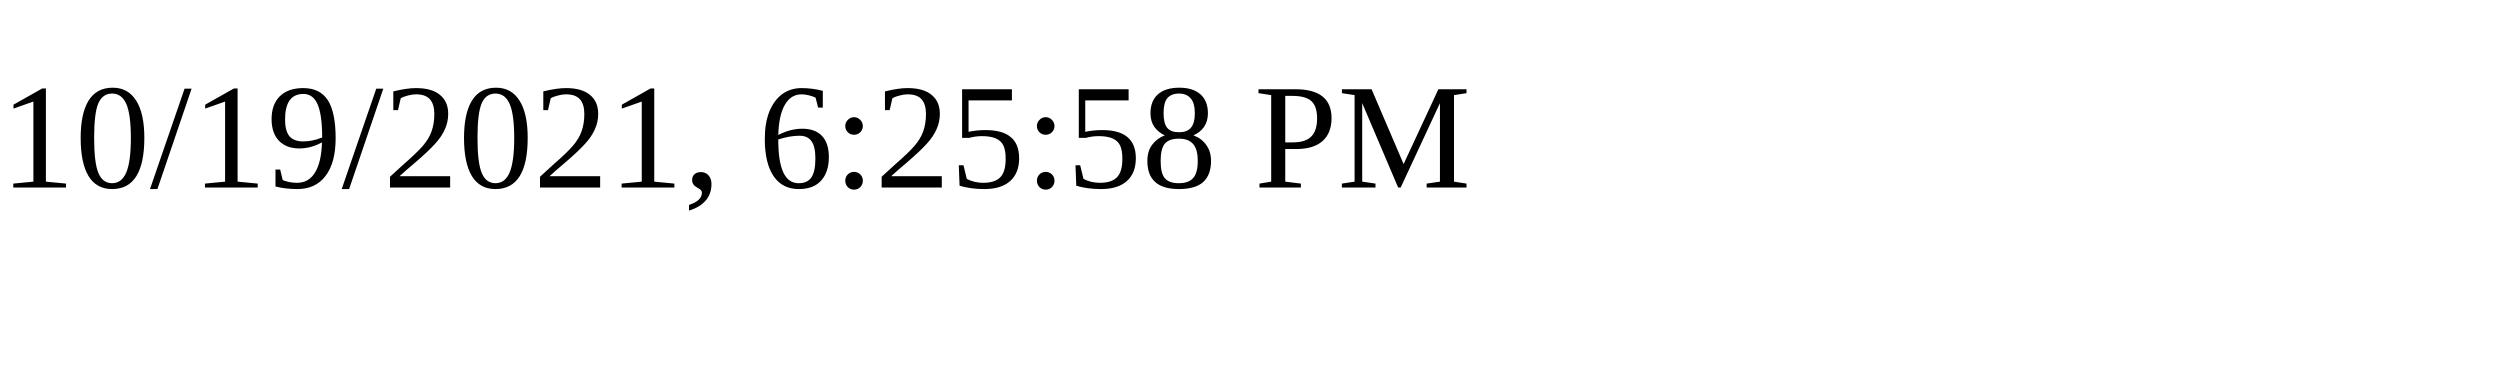
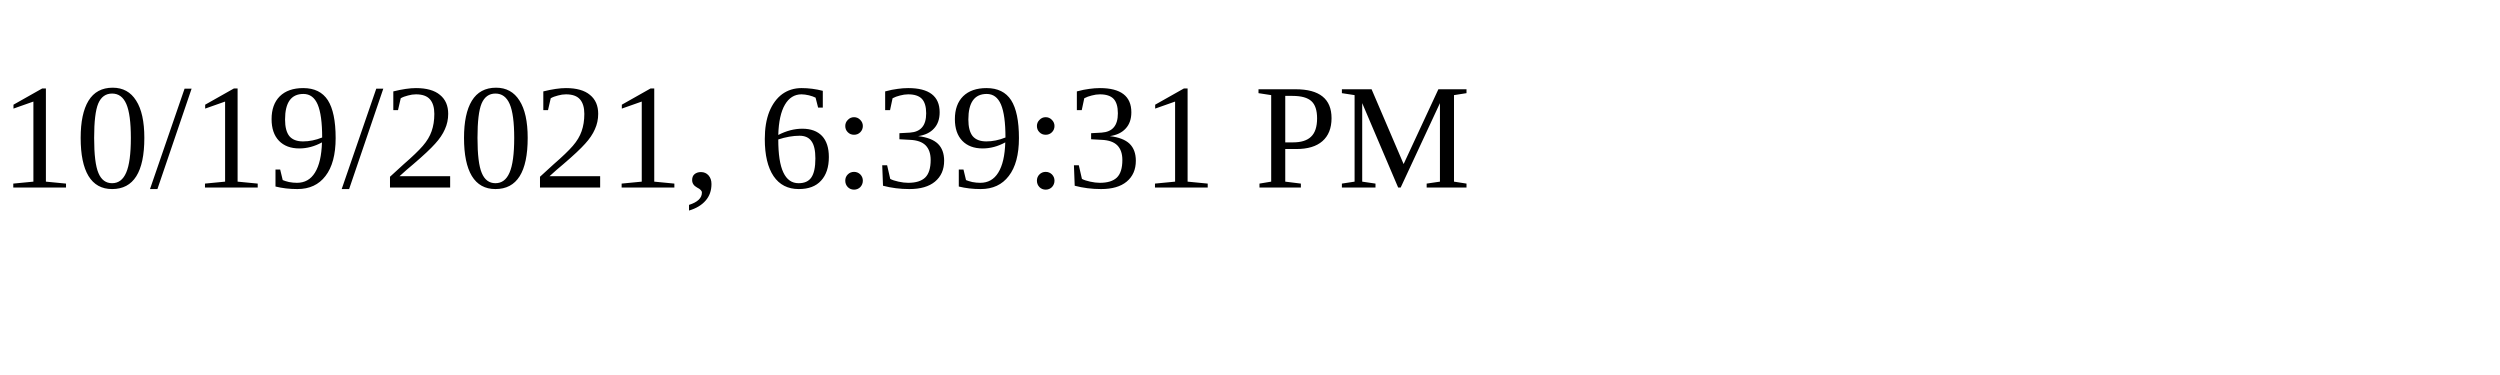
<svg xmlns="http://www.w3.org/2000/svg" height="30" width="200">
-   <text x="0" y="15">10/19/2021, 6:25:58 PM</text>
+   <text x="0" y="15">10/19/2021, 6:39:31 PM</text>
</svg>
